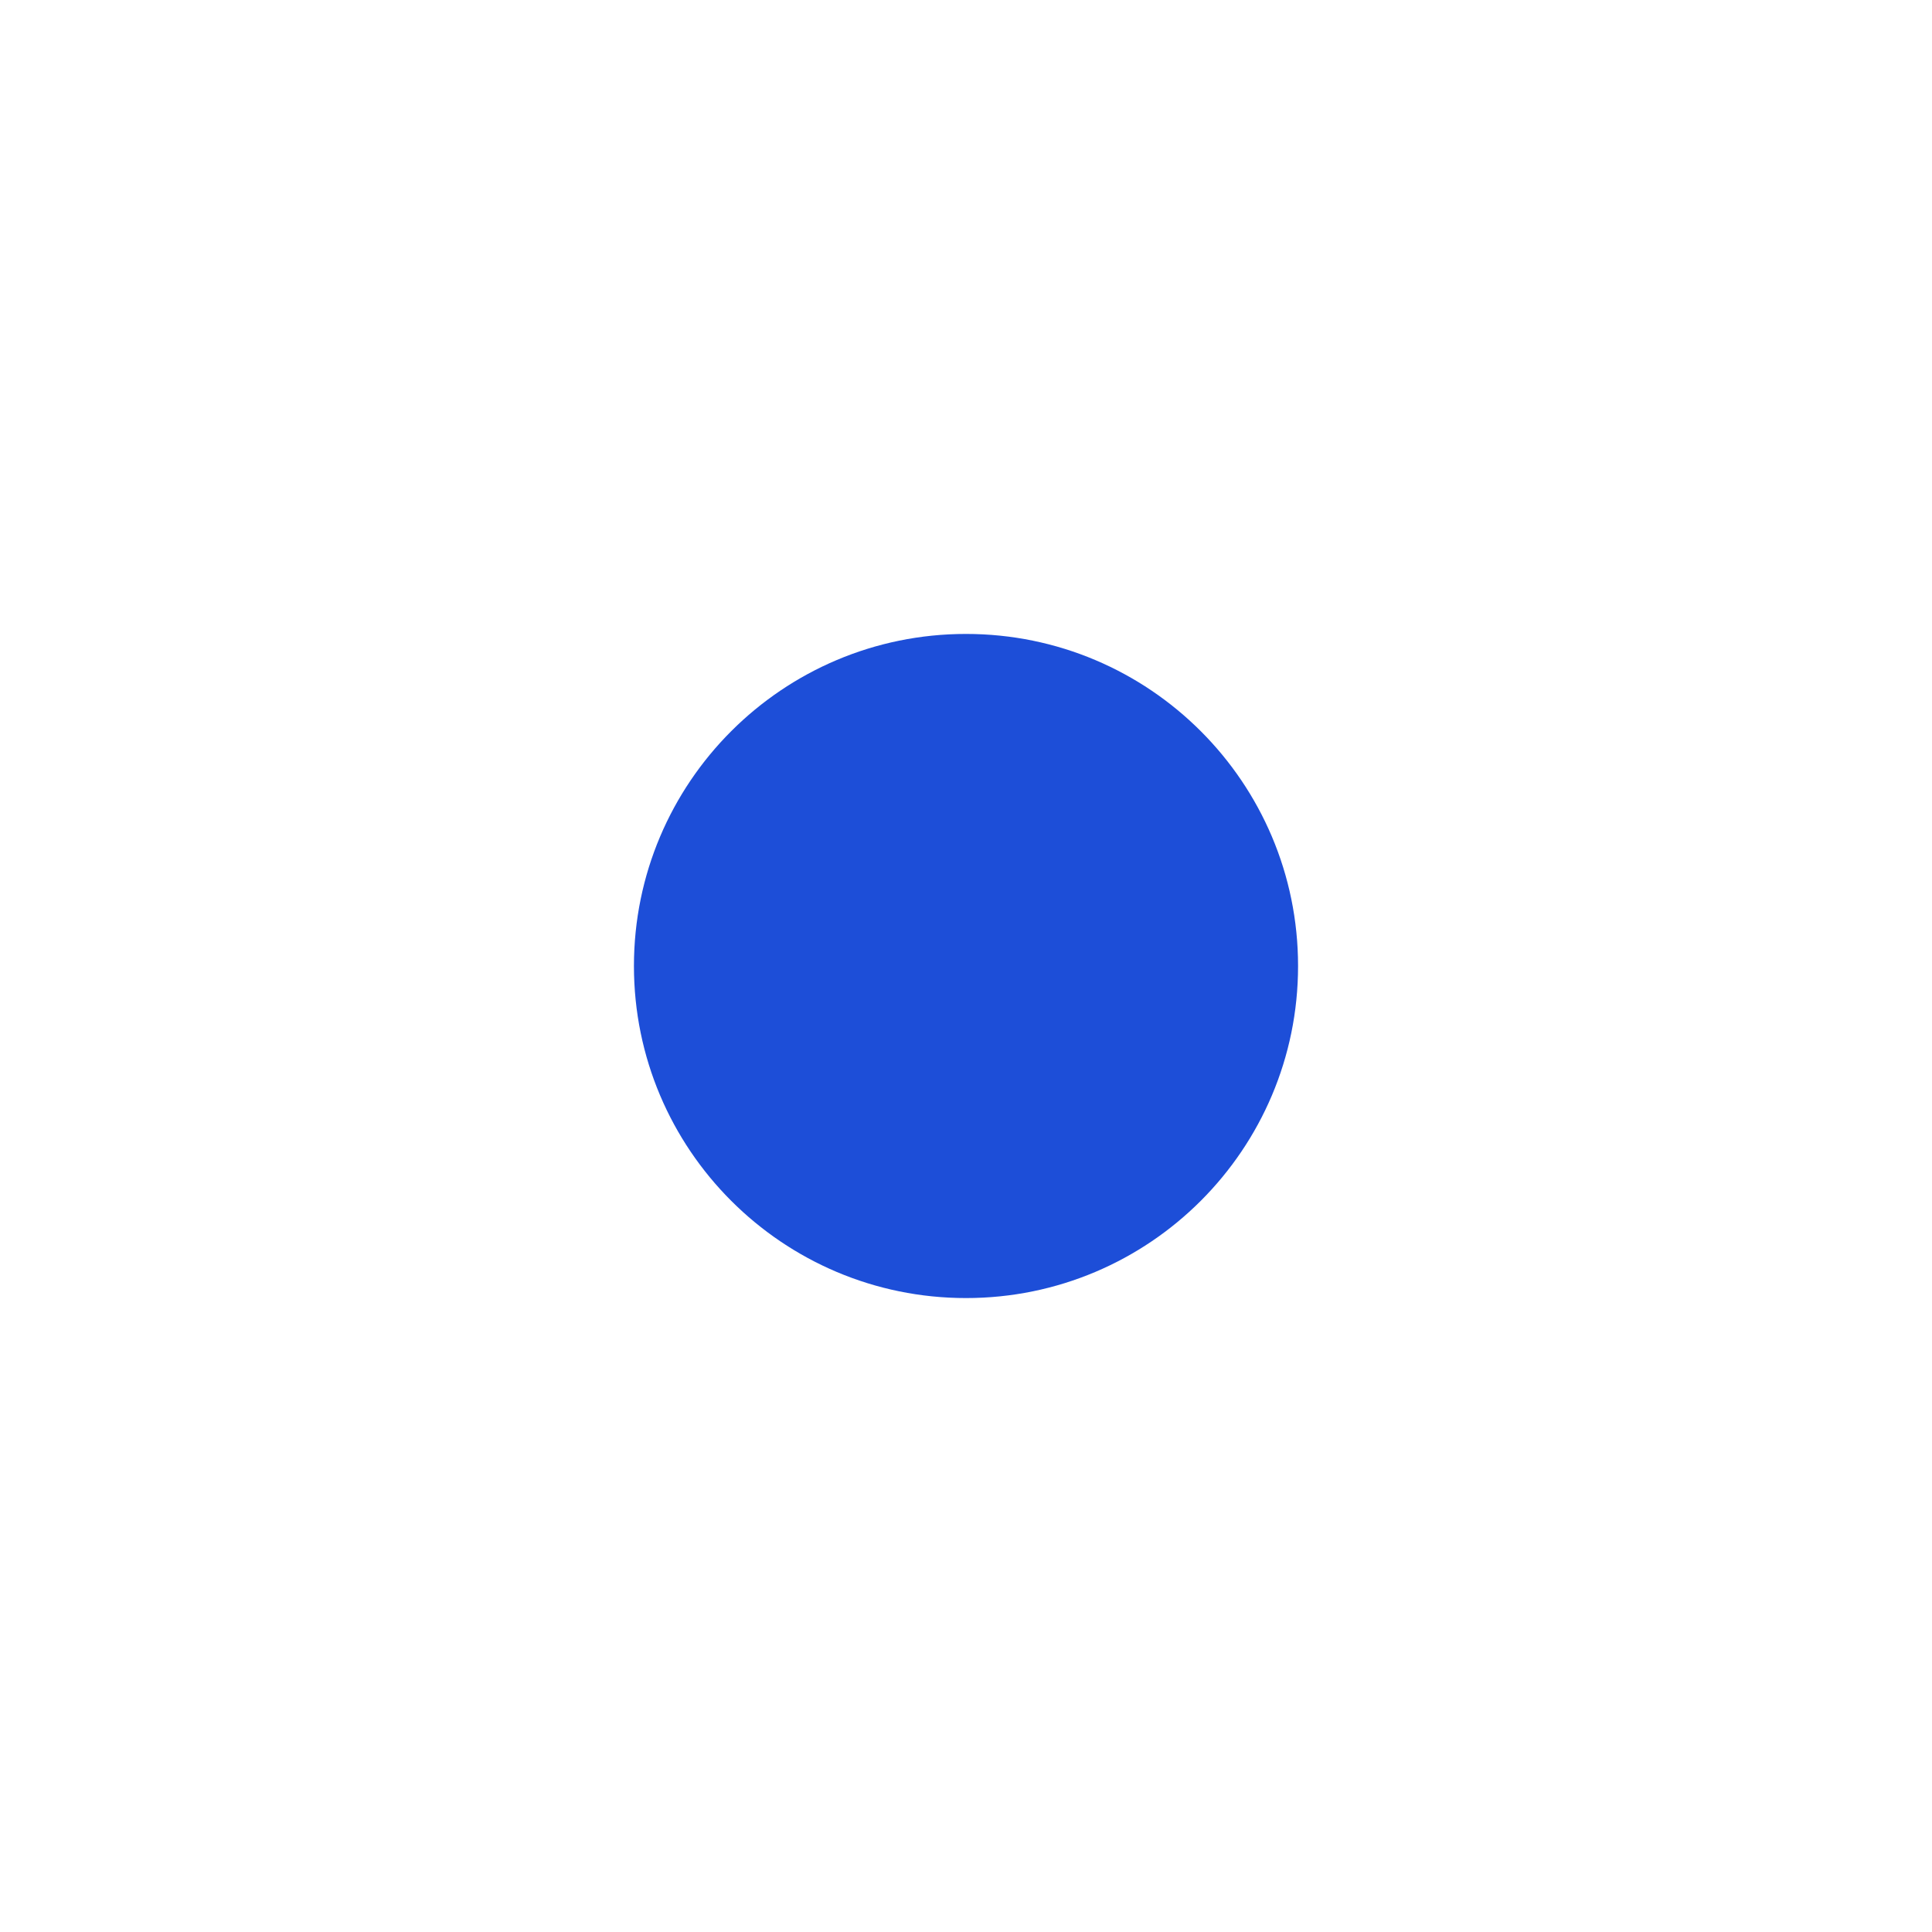
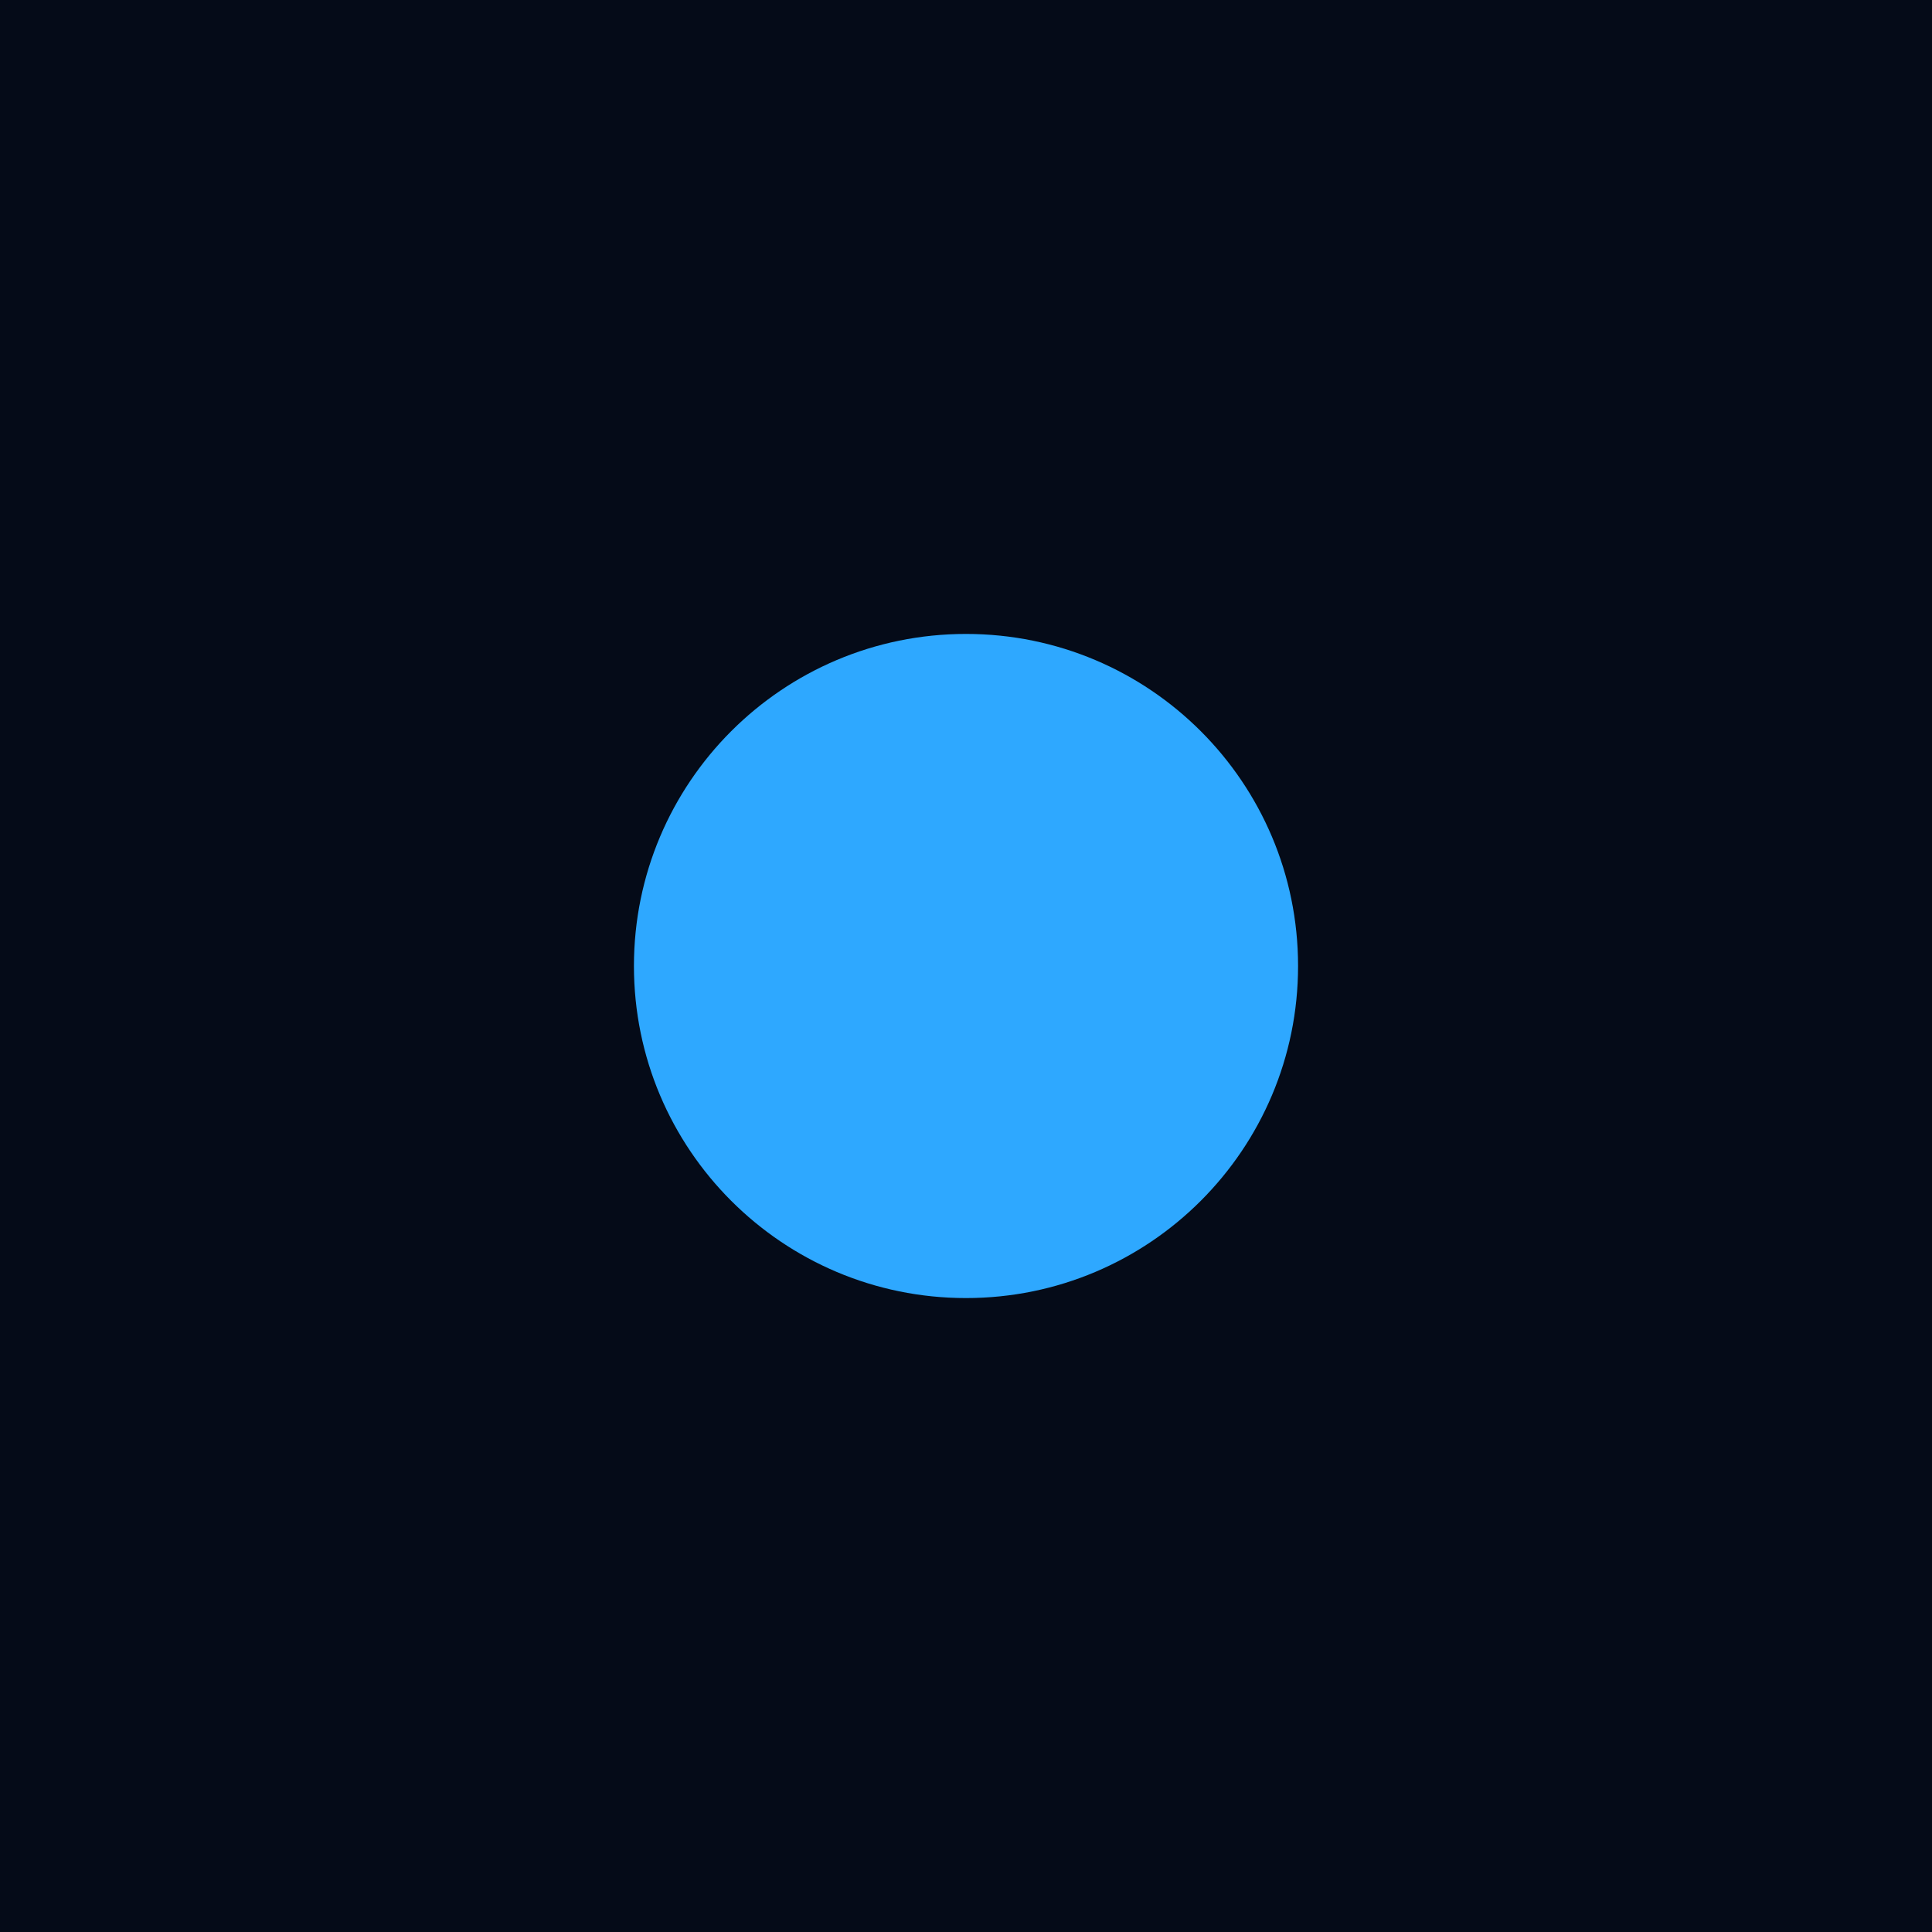
<svg xmlns="http://www.w3.org/2000/svg" viewBox="0 0 64 64">
-   <rect width="64" height="64" fill="#FFFFFF" />
-   <circle cx="32" cy="32" r="11" fill="#1D4ED8" />
+   <rect width="64" height="64" fill="#050B18" />
+   <circle cx="32" cy="32" r="11" fill="#2EA8FF" />
</svg>
